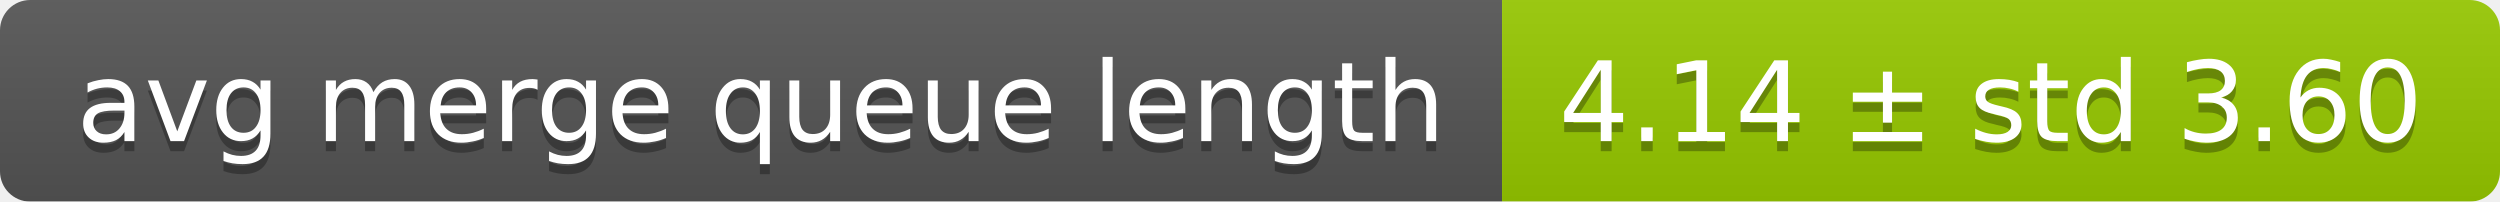
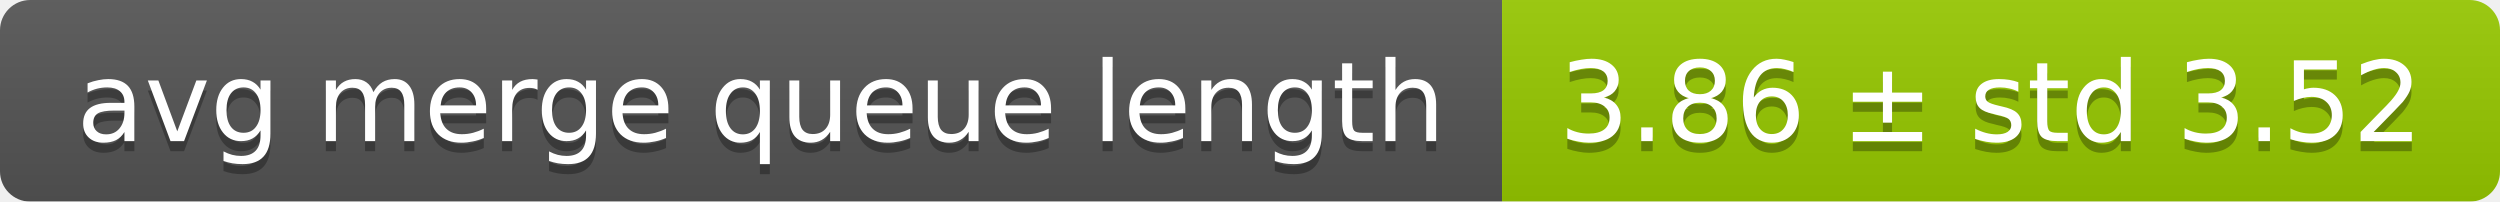
<svg xmlns="http://www.w3.org/2000/svg" width="248" height="20">
  <linearGradient id="smooth" x2="0" y2="100%">
    <stop offset="0" stop-color="#bbb" stop-opacity=".1" />
    <stop offset="1" stop-opacity=".1" />
  </linearGradient>
  <mask id="round">
    <rect width="248" height="20" rx="3" fill="#fff" />
  </mask>
  <g mask="url(#round)">
    <rect width="149" height="20" fill="#555" />
    <rect x="149" width="99" height="20" fill="#97ca00" />
    <rect width="248" height="20" fill="url(#smooth)" />
  </g>
  <g fill="#fff" text-anchor="middle" font-family="DejaVu Sans,Verdana,Geneva,sans-serif" font-size="11">
    <text x="75.5" y="15" fill="#010101" fill-opacity=".3">avg merge queue length</text>
    <text x="75.5" y="14">avg merge queue length</text>
-     <text x="197.5" y="15" fill="#010101" fill-opacity=".3">4.14 ± std 3.60</text>
-     <text x="197.5" y="14">4.14 ± std 3.60</text>
+     <text x="197.5" y="15" fill="#010101" fill-opacity=".3">3.86 ± std 3.52</text>
+     <text x="197.5" y="14">3.86 ± std 3.52</text>
  </g>
</svg>
